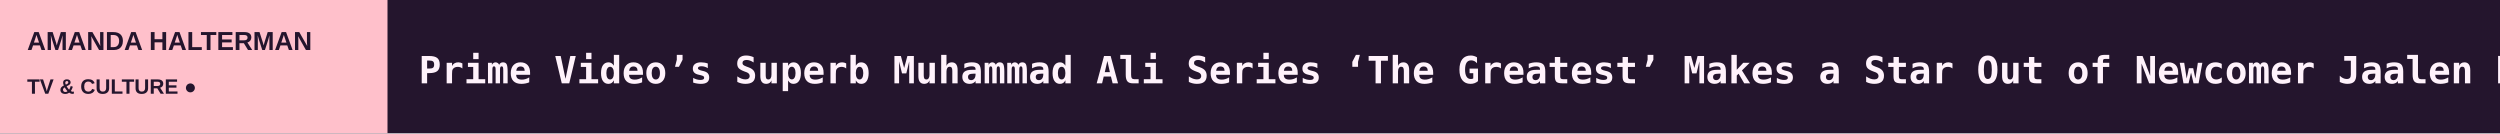
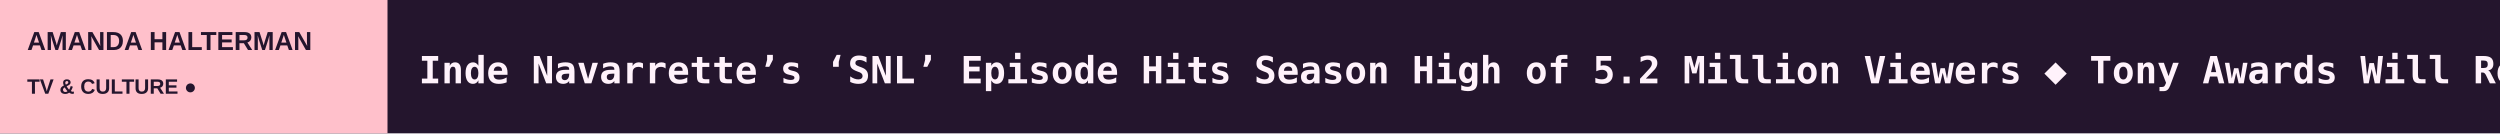
<svg xmlns="http://www.w3.org/2000/svg" width="1200" height="64" viewBox="0 0 1200 64" role="img" aria-label="AMANDA HALTERMAN scrolling headlines">
  <rect width="1200" height="64" fill="#24152D" />
  <rect width="186" height="64" fill="#FFC0CB" />
  <text x="13" y="24" fill="#24152D" font-size="12.5" font-family="Arial,sans-serif" font-weight="800">AMANDA HALTERMAN</text>
  <text x="13" y="45" fill="#24152D" font-size="10" font-family="Arial,sans-serif" font-weight="800">TV &amp; CULTURE  ●</text>
  <defs>
    <clipPath id="window">
      <rect x="186" y="0" width="1014" height="64" />
    </clipPath>
  </defs>
  <g clip-path="url(#window)">
    <g>
-       <text x="201" y="40" font-size="18" font-weight="600" font-family="monospace" fill="#FFF2FB" textLength="7691" lengthAdjust="spacing">Prime Video’s Superb Muhammad Ali Series ‘The Greatest’ Makes a Star Out of Newcomer Jaalen Best: TV Review   ◆   Sky’s ITV Acquisition Hits Roadblock as Culture Secretary Issues Public Interest Intervention Notice   ◆   ‘Harry Potter’ Store Opening in London Draws Trans Rights Protesters Amid J.K. Rowling Controversy   ◆   Dylan Sprouse Says the Only Residual Check He’s Received for ‘The Suite Life of Zack and Cody’ Was ‘Five Cents’: ‘I’m Not Joking’   ◆   NBCUniversal, Hornbill Capital Back EloElo, Parent of Indian Microdrama Platform Story TV, in $80 Million Funding Round   ◆   BAFTA Unveils 2026 Breakthrough U.K. Cohort, Including ‘The Other Bennet Sister’ Star Ella Bruccoleri   ◆   </text>
-       <text x="7892" y="40" font-size="18" font-weight="600" font-family="monospace" fill="#FFF2FB" textLength="7691" lengthAdjust="spacing">Prime Video’s Superb Muhammad Ali Series ‘The Greatest’ Makes a Star Out of Newcomer Jaalen Best: TV Review   ◆   Sky’s ITV Acquisition Hits Roadblock as Culture Secretary Issues Public Interest Intervention Notice   ◆   ‘Harry Potter’ Store Opening in London Draws Trans Rights Protesters Amid J.K. Rowling Controversy   ◆   Dylan Sprouse Says the Only Residual Check He’s Received for ‘The Suite Life of Zack and Cody’ Was ‘Five Cents’: ‘I’m Not Joking’   ◆   NBCUniversal, Hornbill Capital Back EloElo, Parent of Indian Microdrama Platform Story TV, in $80 Million Funding Round   ◆   BAFTA Unveils 2026 Breakthrough U.K. Cohort, Including ‘The Other Bennet Sister’ Star Ella Bruccoleri   ◆   </text>
-       <animateTransform attributeName="transform" type="translate" from="0 0" to="-7691 0" dur="113s" repeatCount="indefinite" />
+       <text x="201" y="40" font-size="18" font-weight="600" font-family="monospace" fill="#FFF2FB" textLength="5227" lengthAdjust="spacing">Inde Navarrette’s ‘SNL’ Episode Hits Season High of 5.2 Million Viewers   ◆   Tony Awards Will Remain on CBS Through 2032 Under New Five-Year Deal   ◆   Variety’s 10 Comics to Watch for 2026   ◆   Matt Friend Signs With Range Media Partners (EXCLUSIVE)   ◆   Netflix’s ‘Trinity’ Sets December Release Date, Drops Tense New Trailer (TV News Roundup)   ◆   Anatomy of a Joke: Jo Koy on Honoring His Late Stepfather With Hilarious Dodger Game Bit in ‘Blue in the Face’   ◆   </text>
+       <text x="5428" y="40" font-size="18" font-weight="600" font-family="monospace" fill="#FFF2FB" textLength="5227" lengthAdjust="spacing">Inde Navarrette’s ‘SNL’ Episode Hits Season High of 5.2 Million Viewers   ◆   Tony Awards Will Remain on CBS Through 2032 Under New Five-Year Deal   ◆   Variety’s 10 Comics to Watch for 2026   ◆   Matt Friend Signs With Range Media Partners (EXCLUSIVE)   ◆   Netflix’s ‘Trinity’ Sets December Release Date, Drops Tense New Trailer (TV News Roundup)   ◆   Anatomy of a Joke: Jo Koy on Honoring His Late Stepfather With Hilarious Dodger Game Bit in ‘Blue in the Face’   ◆   </text>
+       <animateTransform attributeName="transform" type="translate" from="0 0" to="-5227 0" dur="77s" repeatCount="indefinite" />
    </g>
  </g>
</svg>
